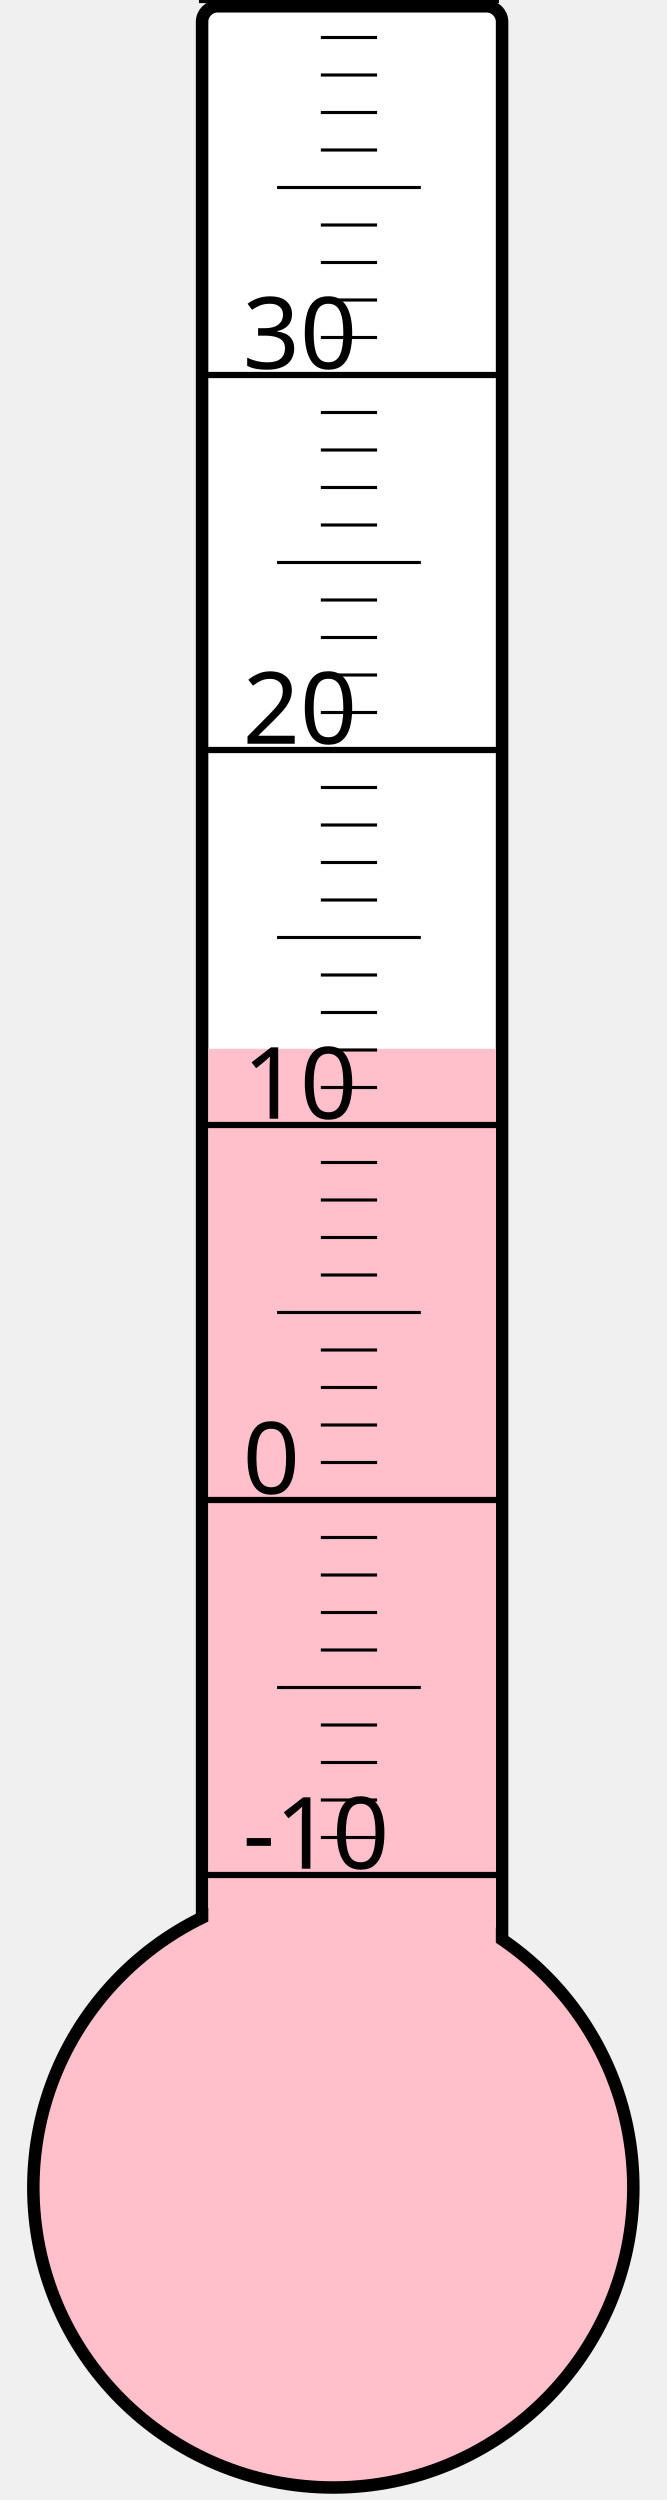
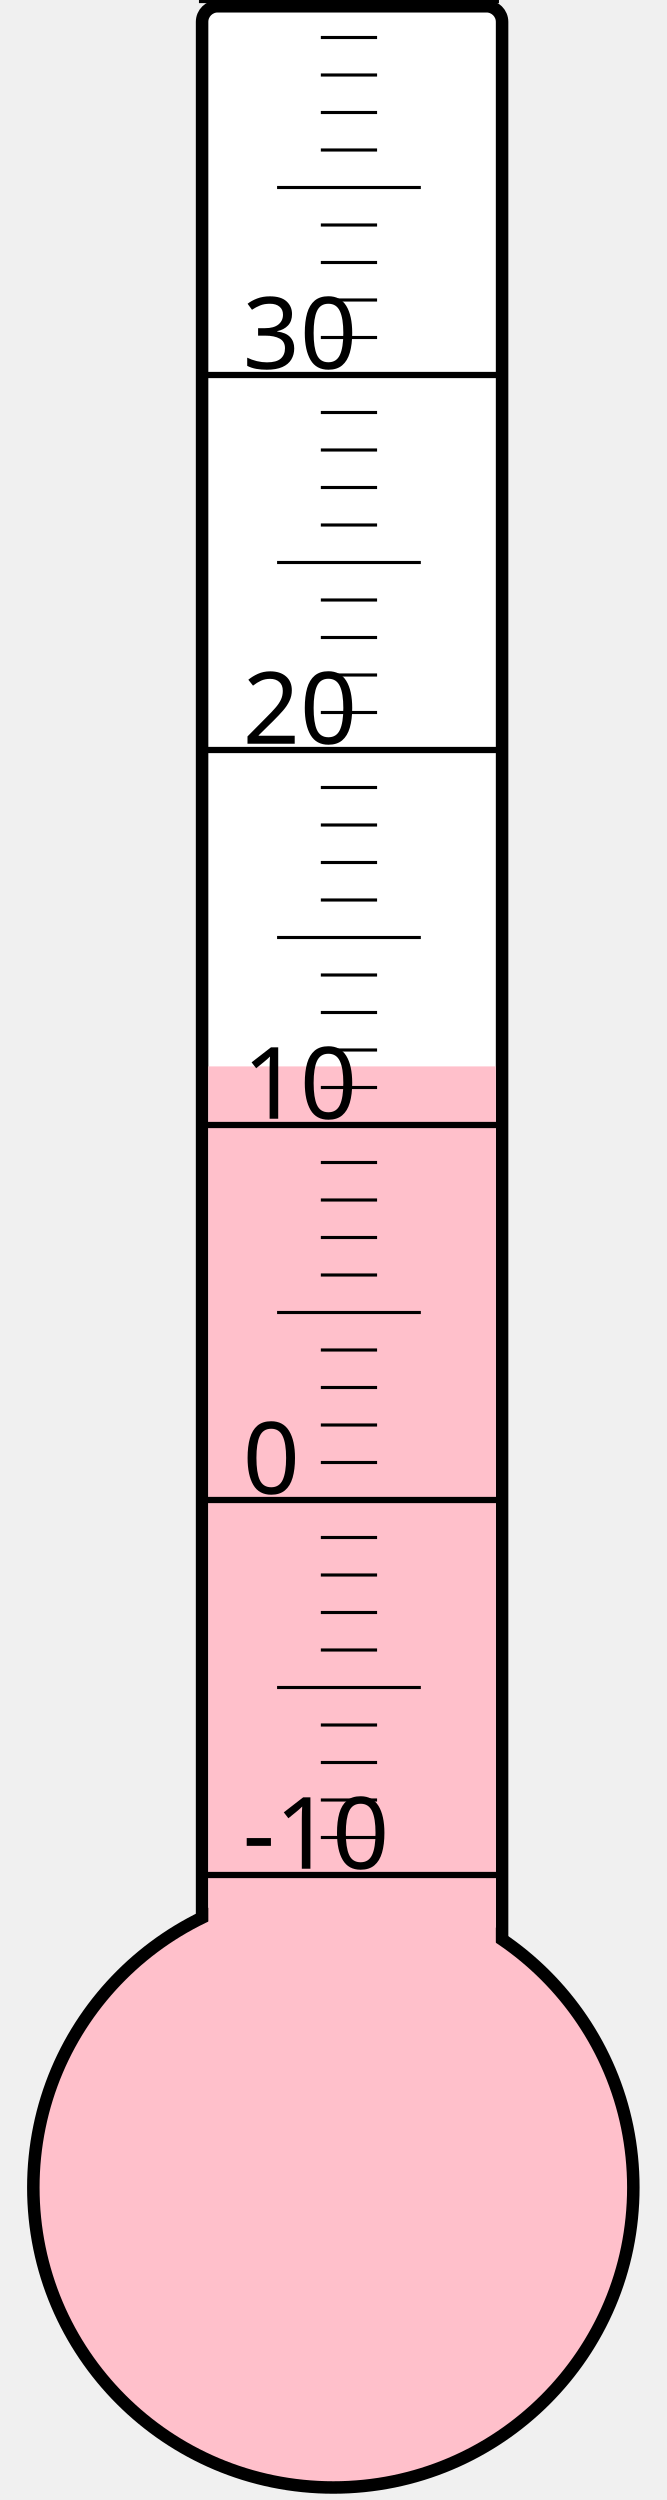
<svg xmlns="http://www.w3.org/2000/svg" width="40px" height="150px" viewBox="0 0 200 800">
  <rect width="200" height="800" x="0" y="0" style="fill: #ffffeb; fill-opacity: 0;" />
  <rect width="96" height="680" x="58" y="2" rx="5" ry="5" style="fill: white; fill-opacity: 1; stroke: black; stroke-width: 4;" />
  <circle cx="100" cy="700" r="96" style="fill: pink; stroke: black; stroke-width: 4;" />
-   <rect width="92" height="364.375" x="60" y="335.625" style="fill: pink; fill-opacity: 1; stroke-width: 0;" />
+   <rect width="92" height="358.75" x="60" y="341.25" style="fill: pink; fill-opacity: 1; stroke-width: 0;" />
  <text x="71" y="598" style="font-family: sans-serif; font-size: 24pt;">-10</text>
  <text x="71" y="478" style="font-family: sans-serif; font-size: 24pt;">0</text>
  <text x="71" y="358" style="font-family: sans-serif; font-size: 24pt;">10</text>
  <text x="71" y="238" style="font-family: sans-serif; font-size: 24pt;">20</text>
  <text x="71" y="118" style="font-family: sans-serif; font-size: 24pt;">30</text>
  <g style="stroke: black;">
    <line x1="57" y1="600" x2="153" y2="600" style="stroke-width: 2;" />
    <line x1="96" y1="588" x2="114" y2="588" style="stroke-width: 1;" />
    <line x1="96" y1="576" x2="114" y2="576" style="stroke-width: 1;" />
    <line x1="96" y1="564" x2="114" y2="564" style="stroke-width: 1;" />
    <line x1="96" y1="552" x2="114" y2="552" style="stroke-width: 1;" />
    <line x1="82" y1="540" x2="128" y2="540" style="stroke-width: 1;" />
    <line x1="96" y1="528" x2="114" y2="528" style="stroke-width: 1;" />
    <line x1="96" y1="516" x2="114" y2="516" style="stroke-width: 1;" />
    <line x1="96" y1="504" x2="114" y2="504" style="stroke-width: 1;" />
    <line x1="96" y1="492" x2="114" y2="492" style="stroke-width: 1;" />
    <line x1="57" y1="480" x2="153" y2="480" style="stroke-width: 2;" />
    <line x1="96" y1="468" x2="114" y2="468" style="stroke-width: 1;" />
    <line x1="96" y1="456" x2="114" y2="456" style="stroke-width: 1;" />
    <line x1="96" y1="444" x2="114" y2="444" style="stroke-width: 1;" />
    <line x1="96" y1="432" x2="114" y2="432" style="stroke-width: 1;" />
    <line x1="82" y1="420" x2="128" y2="420" style="stroke-width: 1;" />
    <line x1="96" y1="408" x2="114" y2="408" style="stroke-width: 1;" />
    <line x1="96" y1="396" x2="114" y2="396" style="stroke-width: 1;" />
    <line x1="96" y1="384" x2="114" y2="384" style="stroke-width: 1;" />
    <line x1="96" y1="372" x2="114" y2="372" style="stroke-width: 1;" />
    <line x1="57" y1="360" x2="153" y2="360" style="stroke-width: 2;" />
    <line x1="96" y1="348" x2="114" y2="348" style="stroke-width: 1;" />
    <line x1="96" y1="336" x2="114" y2="336" style="stroke-width: 1;" />
    <line x1="96" y1="324" x2="114" y2="324" style="stroke-width: 1;" />
    <line x1="96" y1="312" x2="114" y2="312" style="stroke-width: 1;" />
    <line x1="82" y1="300" x2="128" y2="300" style="stroke-width: 1;" />
    <line x1="96" y1="288" x2="114" y2="288" style="stroke-width: 1;" />
    <line x1="96" y1="276" x2="114" y2="276" style="stroke-width: 1;" />
    <line x1="96" y1="264" x2="114" y2="264" style="stroke-width: 1;" />
    <line x1="96" y1="252" x2="114" y2="252" style="stroke-width: 1;" />
    <line x1="57" y1="240" x2="153" y2="240" style="stroke-width: 2;" />
    <line x1="96" y1="228" x2="114" y2="228" style="stroke-width: 1;" />
    <line x1="96" y1="216" x2="114" y2="216" style="stroke-width: 1;" />
    <line x1="96" y1="204" x2="114" y2="204" style="stroke-width: 1;" />
    <line x1="96" y1="192" x2="114" y2="192" style="stroke-width: 1;" />
    <line x1="82" y1="180" x2="128" y2="180" style="stroke-width: 1;" />
    <line x1="96" y1="168" x2="114" y2="168" style="stroke-width: 1;" />
    <line x1="96" y1="156" x2="114" y2="156" style="stroke-width: 1;" />
    <line x1="96" y1="144" x2="114" y2="144" style="stroke-width: 1;" />
    <line x1="96" y1="132" x2="114" y2="132" style="stroke-width: 1;" />
    <line x1="57" y1="120" x2="153" y2="120" style="stroke-width: 2;" />
    <line x1="96" y1="108" x2="114" y2="108" style="stroke-width: 1;" />
    <line x1="96" y1="96" x2="114" y2="96" style="stroke-width: 1;" />
    <line x1="96" y1="84" x2="114" y2="84" style="stroke-width: 1;" />
    <line x1="96" y1="72" x2="114" y2="72" style="stroke-width: 1;" />
    <line x1="82" y1="60" x2="128" y2="60" style="stroke-width: 1;" />
    <line x1="96" y1="48" x2="114" y2="48" style="stroke-width: 1;" />
    <line x1="96" y1="36" x2="114" y2="36" style="stroke-width: 1;" />
    <line x1="96" y1="24" x2="114" y2="24" style="stroke-width: 1;" />
    <line x1="96" y1="12" x2="114" y2="12" style="stroke-width: 1;" />
    <line x1="57" y1="0" x2="153" y2="0" style="stroke-width: 2;" />
  </g>
</svg>
